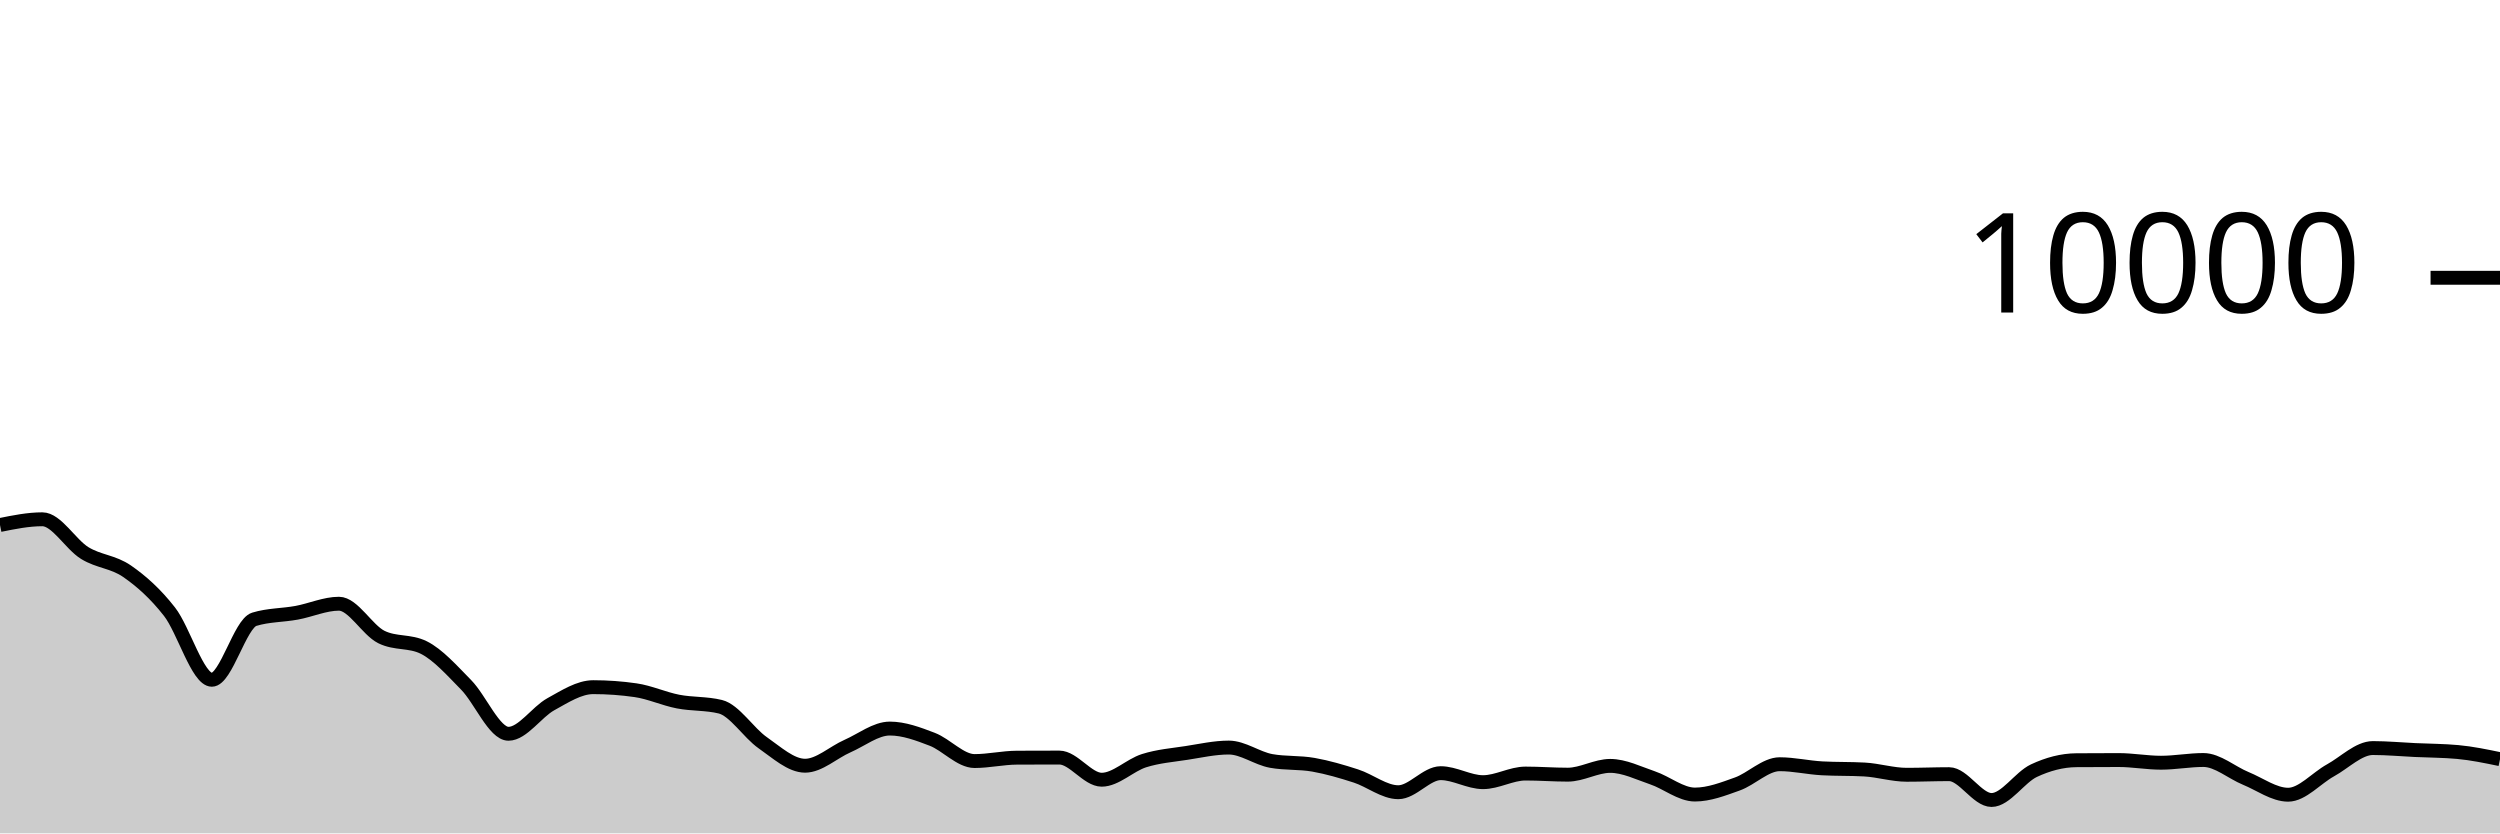
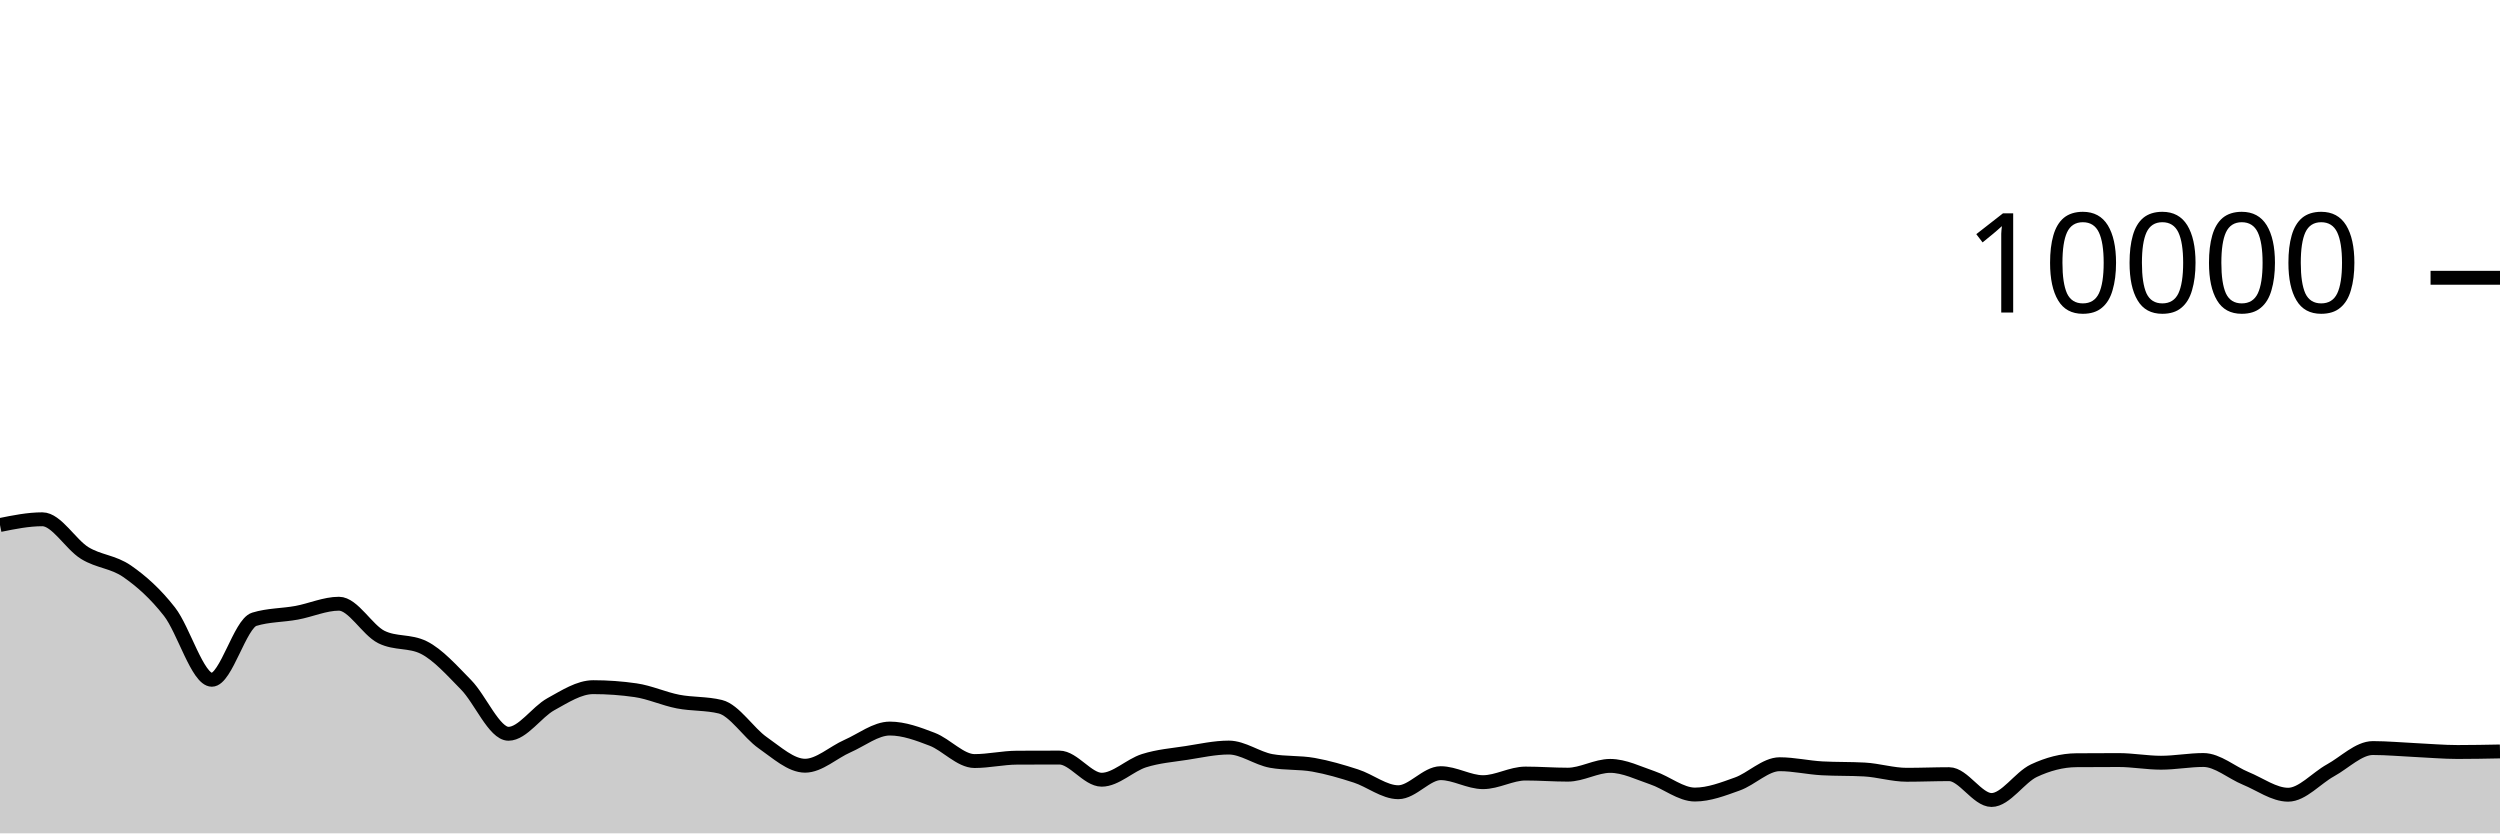
<svg xmlns="http://www.w3.org/2000/svg" viewBox="0 0 180 60">
  <g transform="translate(0,20)">
-     <path class="area" fill="rgba(0, 0, 0, 0.2)" d="M0,17.8C1.017,17.594,2.034,17.388,3.051,17.388C4.068,17.388,5.085,19.196,6.102,19.82C7.119,20.444,8.136,20.429,9.153,21.132C10.169,21.835,11.186,22.738,12.203,24.04C13.22,25.342,14.237,28.944,15.254,28.944C16.271,28.944,17.288,24.9,18.305,24.588C19.322,24.276,20.339,24.307,21.356,24.12C22.373,23.933,23.39,23.468,24.407,23.468C25.424,23.468,26.441,25.36,27.458,25.864C28.475,26.368,29.492,26.116,30.508,26.62C31.525,27.124,32.542,28.273,33.559,29.308C34.576,30.343,35.593,32.832,36.61,32.832C37.627,32.832,38.644,31.263,39.661,30.704C40.678,30.145,41.695,29.476,42.712,29.476C43.729,29.476,44.746,29.549,45.763,29.696C46.78,29.843,47.797,30.314,48.814,30.512C49.831,30.71,50.847,30.636,51.864,30.884C52.881,31.132,53.898,32.768,54.915,33.476C55.932,34.184,56.949,35.132,57.966,35.132C58.983,35.132,60,34.166,61.017,33.72C62.034,33.274,63.051,32.456,64.068,32.456C65.085,32.456,66.102,32.838,67.119,33.228C68.136,33.618,69.153,34.796,70.169,34.796C71.186,34.796,72.203,34.557,73.22,34.552C74.237,34.547,75.254,34.544,76.271,34.544C77.288,34.544,78.305,36.14,79.322,36.14C80.339,36.14,81.356,35.089,82.373,34.768C83.39,34.447,84.407,34.369,85.424,34.212C86.441,34.055,87.458,33.824,88.475,33.824C89.492,33.824,90.508,34.604,91.525,34.788C92.542,34.972,93.559,34.883,94.576,35.064C95.593,35.245,96.61,35.543,97.627,35.872C98.644,36.201,99.661,37.04,100.678,37.04C101.695,37.04,102.712,35.668,103.729,35.668C104.746,35.668,105.763,36.316,106.78,36.316C107.797,36.316,108.814,35.696,109.831,35.696C110.847,35.696,111.864,35.776,112.881,35.776C113.898,35.776,114.915,35.144,115.932,35.144C116.949,35.144,117.966,35.66,118.983,36.004C120,36.348,121.017,37.208,122.034,37.208C123.051,37.208,124.068,36.812,125.085,36.448C126.102,36.084,127.119,35.024,128.136,35.024C129.153,35.024,130.169,35.264,131.186,35.32C132.203,35.376,133.22,35.348,134.237,35.404C135.254,35.46,136.271,35.784,137.288,35.784C138.305,35.784,139.322,35.74,140.339,35.74C141.356,35.74,142.373,37.6,143.39,37.6C144.407,37.6,145.424,35.965,146.441,35.488C147.458,35.011,148.475,34.744,149.492,34.736C150.508,34.728,151.525,34.724,152.542,34.724C153.559,34.724,154.576,34.916,155.593,34.916C156.61,34.916,157.627,34.72,158.644,34.72C159.661,34.72,160.678,35.627,161.695,36.044C162.712,36.461,163.729,37.22,164.746,37.22C165.763,37.22,166.78,36.024,167.797,35.464C168.814,34.904,169.831,33.86,170.847,33.86C171.864,33.86,172.881,33.957,173.898,34.004C174.915,34.051,175.932,34.051,176.949,34.144C177.966,34.237,178.983,34.449,180,34.66L180,40C178.983,40,177.966,40,176.949,40C175.932,40,174.915,40,173.898,40C172.881,40,171.864,40,170.847,40C169.831,40,168.814,40,167.797,40C166.78,40,165.763,40,164.746,40C163.729,40,162.712,40,161.695,40C160.678,40,159.661,40,158.644,40C157.627,40,156.61,40,155.593,40C154.576,40,153.559,40,152.542,40C151.525,40,150.508,40,149.492,40C148.475,40,147.458,40,146.441,40C145.424,40,144.407,40,143.39,40C142.373,40,141.356,40,140.339,40C139.322,40,138.305,40,137.288,40C136.271,40,135.254,40,134.237,40C133.22,40,132.203,40,131.186,40C130.169,40,129.153,40,128.136,40C127.119,40,126.102,40,125.085,40C124.068,40,123.051,40,122.034,40C121.017,40,120,40,118.983,40C117.966,40,116.949,40,115.932,40C114.915,40,113.898,40,112.881,40C111.864,40,110.847,40,109.831,40C108.814,40,107.797,40,106.78,40C105.763,40,104.746,40,103.729,40C102.712,40,101.695,40,100.678,40C99.661,40,98.644,40,97.627,40C96.61,40,95.593,40,94.576,40C93.559,40,92.542,40,91.525,40C90.508,40,89.492,40,88.475,40C87.458,40,86.441,40,85.424,40C84.407,40,83.39,40,82.373,40C81.356,40,80.339,40,79.322,40C78.305,40,77.288,40,76.271,40C75.254,40,74.237,40,73.22,40C72.203,40,71.186,40,70.169,40C69.153,40,68.136,40,67.119,40C66.102,40,65.085,40,64.068,40C63.051,40,62.034,40,61.017,40C60,40,58.983,40,57.966,40C56.949,40,55.932,40,54.915,40C53.898,40,52.881,40,51.864,40C50.847,40,49.831,40,48.814,40C47.797,40,46.78,40,45.763,40C44.746,40,43.729,40,42.712,40C41.695,40,40.678,40,39.661,40C38.644,40,37.627,40,36.61,40C35.593,40,34.576,40,33.559,40C32.542,40,31.525,40,30.508,40C29.492,40,28.475,40,27.458,40C26.441,40,25.424,40,24.407,40C23.39,40,22.373,40,21.356,40C20.339,40,19.322,40,18.305,40C17.288,40,16.271,40,15.254,40C14.237,40,13.22,40,12.203,40C11.186,40,10.169,40,9.153,40C8.136,40,7.119,40,6.102,40C5.085,40,4.068,40,3.051,40C2.034,40,1.017,40,0,40Z" />
-     <path class="line" stroke="black" fill="none" d="M0,17.8C1.017,17.594,2.034,17.388,3.051,17.388C4.068,17.388,5.085,19.196,6.102,19.82C7.119,20.444,8.136,20.429,9.153,21.132C10.169,21.835,11.186,22.738,12.203,24.04C13.22,25.342,14.237,28.944,15.254,28.944C16.271,28.944,17.288,24.9,18.305,24.588C19.322,24.276,20.339,24.307,21.356,24.12C22.373,23.933,23.39,23.468,24.407,23.468C25.424,23.468,26.441,25.36,27.458,25.864C28.475,26.368,29.492,26.116,30.508,26.62C31.525,27.124,32.542,28.273,33.559,29.308C34.576,30.343,35.593,32.832,36.61,32.832C37.627,32.832,38.644,31.263,39.661,30.704C40.678,30.145,41.695,29.476,42.712,29.476C43.729,29.476,44.746,29.549,45.763,29.696C46.78,29.843,47.797,30.314,48.814,30.512C49.831,30.71,50.847,30.636,51.864,30.884C52.881,31.132,53.898,32.768,54.915,33.476C55.932,34.184,56.949,35.132,57.966,35.132C58.983,35.132,60,34.166,61.017,33.72C62.034,33.274,63.051,32.456,64.068,32.456C65.085,32.456,66.102,32.838,67.119,33.228C68.136,33.618,69.153,34.796,70.169,34.796C71.186,34.796,72.203,34.557,73.22,34.552C74.237,34.547,75.254,34.544,76.271,34.544C77.288,34.544,78.305,36.14,79.322,36.14C80.339,36.14,81.356,35.089,82.373,34.768C83.39,34.447,84.407,34.369,85.424,34.212C86.441,34.055,87.458,33.824,88.475,33.824C89.492,33.824,90.508,34.604,91.525,34.788C92.542,34.972,93.559,34.883,94.576,35.064C95.593,35.245,96.61,35.543,97.627,35.872C98.644,36.201,99.661,37.04,100.678,37.04C101.695,37.04,102.712,35.668,103.729,35.668C104.746,35.668,105.763,36.316,106.78,36.316C107.797,36.316,108.814,35.696,109.831,35.696C110.847,35.696,111.864,35.776,112.881,35.776C113.898,35.776,114.915,35.144,115.932,35.144C116.949,35.144,117.966,35.66,118.983,36.004C120,36.348,121.017,37.208,122.034,37.208C123.051,37.208,124.068,36.812,125.085,36.448C126.102,36.084,127.119,35.024,128.136,35.024C129.153,35.024,130.169,35.264,131.186,35.32C132.203,35.376,133.22,35.348,134.237,35.404C135.254,35.46,136.271,35.784,137.288,35.784C138.305,35.784,139.322,35.74,140.339,35.74C141.356,35.74,142.373,37.6,143.39,37.6C144.407,37.6,145.424,35.965,146.441,35.488C147.458,35.011,148.475,34.744,149.492,34.736C150.508,34.728,151.525,34.724,152.542,34.724C153.559,34.724,154.576,34.916,155.593,34.916C156.61,34.916,157.627,34.72,158.644,34.72C159.661,34.72,160.678,35.627,161.695,36.044C162.712,36.461,163.729,37.22,164.746,37.22C165.763,37.22,166.78,36.024,167.797,35.464C168.814,34.904,169.831,33.86,170.847,33.86C171.864,33.86,172.881,33.957,173.898,34.004C174.915,34.051,175.932,34.051,176.949,34.144C177.966,34.237,178.983,34.449,180,34.66" />
+     <path class="area" fill="rgba(0, 0, 0, 0.2)" d="M0,17.8C1.017,17.594,2.034,17.388,3.051,17.388C4.068,17.388,5.085,19.196,6.102,19.82C7.119,20.444,8.136,20.429,9.153,21.132C10.169,21.835,11.186,22.738,12.203,24.04C13.22,25.342,14.237,28.944,15.254,28.944C16.271,28.944,17.288,24.9,18.305,24.588C19.322,24.276,20.339,24.307,21.356,24.12C22.373,23.933,23.39,23.468,24.407,23.468C25.424,23.468,26.441,25.36,27.458,25.864C28.475,26.368,29.492,26.116,30.508,26.62C31.525,27.124,32.542,28.273,33.559,29.308C34.576,30.343,35.593,32.832,36.61,32.832C37.627,32.832,38.644,31.263,39.661,30.704C40.678,30.145,41.695,29.476,42.712,29.476C43.729,29.476,44.746,29.549,45.763,29.696C46.78,29.843,47.797,30.314,48.814,30.512C49.831,30.71,50.847,30.636,51.864,30.884C52.881,31.132,53.898,32.768,54.915,33.476C55.932,34.184,56.949,35.132,57.966,35.132C58.983,35.132,60,34.166,61.017,33.72C62.034,33.274,63.051,32.456,64.068,32.456C65.085,32.456,66.102,32.838,67.119,33.228C68.136,33.618,69.153,34.796,70.169,34.796C71.186,34.796,72.203,34.557,73.22,34.552C74.237,34.547,75.254,34.544,76.271,34.544C77.288,34.544,78.305,36.14,79.322,36.14C80.339,36.14,81.356,35.089,82.373,34.768C83.39,34.447,84.407,34.369,85.424,34.212C86.441,34.055,87.458,33.824,88.475,33.824C89.492,33.824,90.508,34.604,91.525,34.788C92.542,34.972,93.559,34.883,94.576,35.064C95.593,35.245,96.61,35.543,97.627,35.872C98.644,36.201,99.661,37.04,100.678,37.04C101.695,37.04,102.712,35.668,103.729,35.668C104.746,35.668,105.763,36.316,106.78,36.316C107.797,36.316,108.814,35.696,109.831,35.696C110.847,35.696,111.864,35.776,112.881,35.776C113.898,35.776,114.915,35.144,115.932,35.144C116.949,35.144,117.966,35.66,118.983,36.004C120,36.348,121.017,37.208,122.034,37.208C123.051,37.208,124.068,36.812,125.085,36.448C126.102,36.084,127.119,35.024,128.136,35.024C129.153,35.024,130.169,35.264,131.186,35.32C132.203,35.376,133.22,35.348,134.237,35.404C135.254,35.46,136.271,35.784,137.288,35.784C138.305,35.784,139.322,35.74,140.339,35.74C141.356,35.74,142.373,37.6,143.39,37.6C144.407,37.6,145.424,35.965,146.441,35.488C147.458,35.011,148.475,34.744,149.492,34.736C150.508,34.728,151.525,34.724,152.542,34.724C153.559,34.724,154.576,34.916,155.593,34.916C156.61,34.916,157.627,34.72,158.644,34.72C159.661,34.72,160.678,35.627,161.695,36.044C162.712,36.461,163.729,37.22,164.746,37.22C165.763,37.22,166.78,36.024,167.797,35.464C168.814,34.904,169.831,33.86,170.847,33.86C171.864,33.86,172.881,33.957,173.898,34.004C174.915,34.051,175.932,34.144,176.949,34.144C177.966,34.144,178.983,34.124,180,34.104L180,40C178.983,40,177.966,40,176.949,40C175.932,40,174.915,40,173.898,40C172.881,40,171.864,40,170.847,40C169.831,40,168.814,40,167.797,40C166.78,40,165.763,40,164.746,40C163.729,40,162.712,40,161.695,40C160.678,40,159.661,40,158.644,40C157.627,40,156.61,40,155.593,40C154.576,40,153.559,40,152.542,40C151.525,40,150.508,40,149.492,40C148.475,40,147.458,40,146.441,40C145.424,40,144.407,40,143.39,40C142.373,40,141.356,40,140.339,40C139.322,40,138.305,40,137.288,40C136.271,40,135.254,40,134.237,40C133.22,40,132.203,40,131.186,40C130.169,40,129.153,40,128.136,40C127.119,40,126.102,40,125.085,40C124.068,40,123.051,40,122.034,40C121.017,40,120,40,118.983,40C117.966,40,116.949,40,115.932,40C114.915,40,113.898,40,112.881,40C111.864,40,110.847,40,109.831,40C108.814,40,107.797,40,106.78,40C105.763,40,104.746,40,103.729,40C102.712,40,101.695,40,100.678,40C99.661,40,98.644,40,97.627,40C96.61,40,95.593,40,94.576,40C93.559,40,92.542,40,91.525,40C90.508,40,89.492,40,88.475,40C87.458,40,86.441,40,85.424,40C84.407,40,83.39,40,82.373,40C81.356,40,80.339,40,79.322,40C78.305,40,77.288,40,76.271,40C75.254,40,74.237,40,73.22,40C72.203,40,71.186,40,70.169,40C69.153,40,68.136,40,67.119,40C66.102,40,65.085,40,64.068,40C63.051,40,62.034,40,61.017,40C60,40,58.983,40,57.966,40C56.949,40,55.932,40,54.915,40C53.898,40,52.881,40,51.864,40C50.847,40,49.831,40,48.814,40C47.797,40,46.78,40,45.763,40C44.746,40,43.729,40,42.712,40C41.695,40,40.678,40,39.661,40C38.644,40,37.627,40,36.61,40C35.593,40,34.576,40,33.559,40C32.542,40,31.525,40,30.508,40C29.492,40,28.475,40,27.458,40C26.441,40,25.424,40,24.407,40C23.39,40,22.373,40,21.356,40C20.339,40,19.322,40,18.305,40C17.288,40,16.271,40,15.254,40C14.237,40,13.22,40,12.203,40C11.186,40,10.169,40,9.153,40C8.136,40,7.119,40,6.102,40C5.085,40,4.068,40,3.051,40C2.034,40,1.017,40,0,40Z" />
+     <path class="line" stroke="black" fill="none" d="M0,17.8C1.017,17.594,2.034,17.388,3.051,17.388C4.068,17.388,5.085,19.196,6.102,19.82C7.119,20.444,8.136,20.429,9.153,21.132C10.169,21.835,11.186,22.738,12.203,24.04C13.22,25.342,14.237,28.944,15.254,28.944C16.271,28.944,17.288,24.9,18.305,24.588C19.322,24.276,20.339,24.307,21.356,24.12C22.373,23.933,23.39,23.468,24.407,23.468C25.424,23.468,26.441,25.36,27.458,25.864C28.475,26.368,29.492,26.116,30.508,26.62C31.525,27.124,32.542,28.273,33.559,29.308C34.576,30.343,35.593,32.832,36.61,32.832C37.627,32.832,38.644,31.263,39.661,30.704C40.678,30.145,41.695,29.476,42.712,29.476C43.729,29.476,44.746,29.549,45.763,29.696C46.78,29.843,47.797,30.314,48.814,30.512C49.831,30.71,50.847,30.636,51.864,30.884C52.881,31.132,53.898,32.768,54.915,33.476C55.932,34.184,56.949,35.132,57.966,35.132C58.983,35.132,60,34.166,61.017,33.72C62.034,33.274,63.051,32.456,64.068,32.456C65.085,32.456,66.102,32.838,67.119,33.228C68.136,33.618,69.153,34.796,70.169,34.796C71.186,34.796,72.203,34.557,73.22,34.552C74.237,34.547,75.254,34.544,76.271,34.544C77.288,34.544,78.305,36.14,79.322,36.14C80.339,36.14,81.356,35.089,82.373,34.768C83.39,34.447,84.407,34.369,85.424,34.212C86.441,34.055,87.458,33.824,88.475,33.824C89.492,33.824,90.508,34.604,91.525,34.788C92.542,34.972,93.559,34.883,94.576,35.064C95.593,35.245,96.61,35.543,97.627,35.872C98.644,36.201,99.661,37.04,100.678,37.04C101.695,37.04,102.712,35.668,103.729,35.668C104.746,35.668,105.763,36.316,106.78,36.316C107.797,36.316,108.814,35.696,109.831,35.696C110.847,35.696,111.864,35.776,112.881,35.776C113.898,35.776,114.915,35.144,115.932,35.144C116.949,35.144,117.966,35.66,118.983,36.004C120,36.348,121.017,37.208,122.034,37.208C123.051,37.208,124.068,36.812,125.085,36.448C126.102,36.084,127.119,35.024,128.136,35.024C129.153,35.024,130.169,35.264,131.186,35.32C132.203,35.376,133.22,35.348,134.237,35.404C135.254,35.46,136.271,35.784,137.288,35.784C138.305,35.784,139.322,35.74,140.339,35.74C141.356,35.74,142.373,37.6,143.39,37.6C144.407,37.6,145.424,35.965,146.441,35.488C147.458,35.011,148.475,34.744,149.492,34.736C150.508,34.728,151.525,34.724,152.542,34.724C153.559,34.724,154.576,34.916,155.593,34.916C156.61,34.916,157.627,34.72,158.644,34.72C159.661,34.72,160.678,35.627,161.695,36.044C162.712,36.461,163.729,37.22,164.746,37.22C165.763,37.22,166.78,36.024,167.797,35.464C168.814,34.904,169.831,33.86,170.847,33.86C171.864,33.86,172.881,33.957,173.898,34.004C174.915,34.051,175.932,34.144,176.949,34.144C177.966,34.144,178.983,34.124,180,34.104" />
    <path class="axis-ceiling" stroke-width="1" stroke="black" fill="none" d="M175,0L180,0" />
    <text class="axis-ceiling-label" font-family="sans-serif" text-anchor="end" font-size="10px" x="170" y="2.5">10000</text>
  </g>
</svg>
